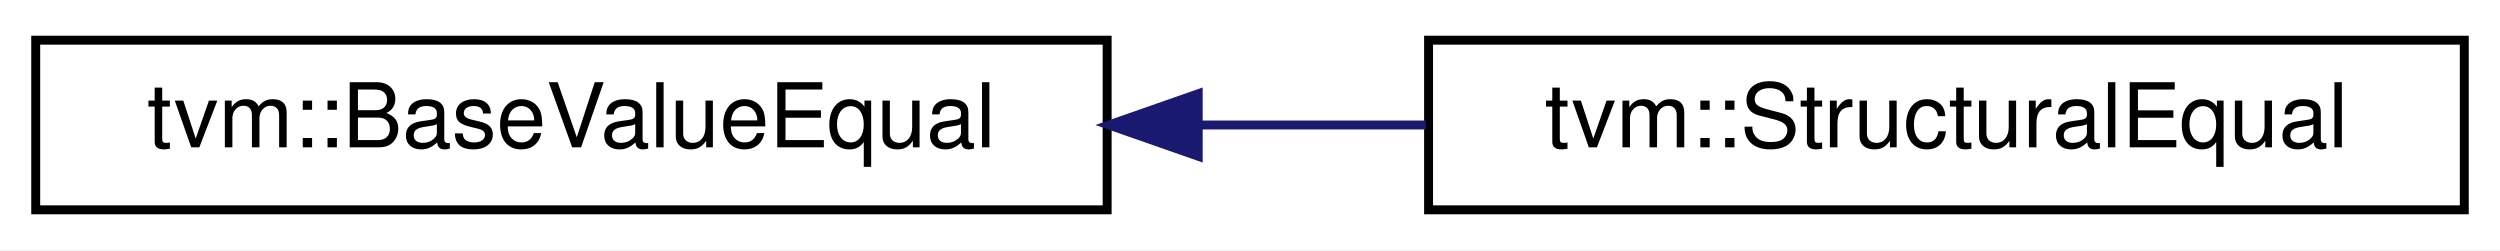
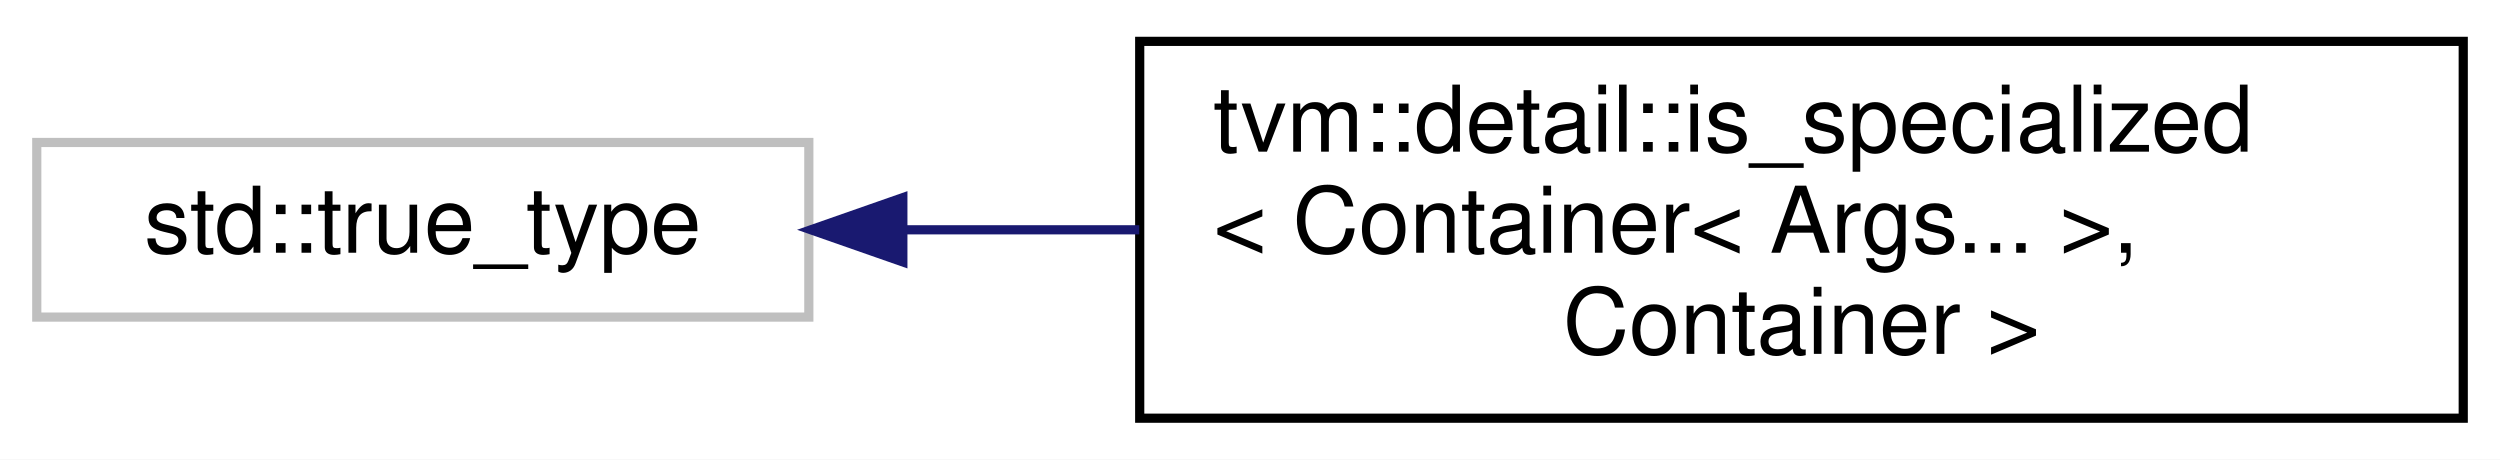
- <svg xmlns="http://www.w3.org/2000/svg" xmlns:xlink="http://www.w3.org/1999/xlink" width="280pt" height="28pt" viewBox="0.00 0.00 280.00 28.00">
-   <g id="graph0" class="graph" transform="scale(1 1) rotate(0) translate(4 24)">
-     <polygon fill="white" stroke="transparent" points="-4,4 -4,-24 276,-24 276,4 -4,4" />
+ <svg xmlns="http://www.w3.org/2000/svg" xmlns:xlink="http://www.w3.org/1999/xlink" width="272pt" height="50pt" viewBox="0.00 0.00 272.00 50.00">
+   <g id="graph0" class="graph" transform="scale(1 1) rotate(0) translate(4 46)">
+     <polygon fill="white" stroke="transparent" points="-4,4 -4,-46 268,-46 268,4 -4,4" />
    <g id="node1" class="node">
      <g id="a_node1">
-         <a xlink:href="classtvm_1_1BaseValueEqual.html" target="_top" xlink:title="Equality definition of base value class.">
-           <polygon fill="white" stroke="black" points="0,-0.5 0,-19.5 120,-19.5 120,-0.5 0,-0.5" />
-           <text text-anchor="middle" x="60" y="-7.5" font-family="Helvetica,sans-Serif" font-size="10.00">tvm::BaseValueEqual</text>
+         <a xlink:title=" ">
+           <polygon fill="white" stroke="#bfbfbf" points="0,-11.5 0,-30.5 84,-30.5 84,-11.5 0,-11.5" />
+           <text text-anchor="middle" x="42" y="-18.5" font-family="Helvetica,sans-Serif" font-size="10.00">std::true_type</text>
        </a>
      </g>
    </g>
    <g id="node2" class="node">
      <g id="a_node2">
-         <a xlink:href="classtvm_1_1StructuralEqual.html" target="_top" xlink:title="Content-aware structural equality comparator for objects.">
-           <polygon fill="white" stroke="black" points="156,-0.5 156,-19.5 272,-19.5 272,-0.5 156,-0.5" />
-           <text text-anchor="middle" x="214" y="-7.5" font-family="Helvetica,sans-Serif" font-size="10.00">tvm::StructuralEqual</text>
+         <a xlink:href="structtvm_1_1detail_1_1is__specialized_3_01Container_3_01Args_8_8_8_01_4_00_01Container_01_4.html" target="_top" xlink:title=" ">
+           <polygon fill="white" stroke="black" points="120,-0.5 120,-41.5 264,-41.5 264,-0.5 120,-0.5" />
+           <text text-anchor="start" x="128" y="-29.5" font-family="Helvetica,sans-Serif" font-size="10.00">tvm::detail::is_specialized</text>
+           <text text-anchor="start" x="128" y="-18.5" font-family="Helvetica,sans-Serif" font-size="10.00">&lt; Container&lt; Args... &gt;,</text>
+           <text text-anchor="middle" x="192" y="-7.5" font-family="Helvetica,sans-Serif" font-size="10.00"> Container &gt;</text>
        </a>
      </g>
    </g>
    <g id="edge1" class="edge">
-       <path fill="none" stroke="midnightblue" d="M130.43,-10C138.89,-10 147.45,-10 155.7,-10" />
-       <polygon fill="midnightblue" stroke="midnightblue" points="130.2,-6.5 120.2,-10 130.2,-13.5 130.2,-6.5" />
+       <path fill="none" stroke="midnightblue" d="M94.42,-21C102.67,-21 111.34,-21 119.95,-21" />
+       <polygon fill="midnightblue" stroke="midnightblue" points="94.23,-17.5 84.23,-21 94.23,-24.5 94.23,-17.5" />
    </g>
  </g>
</svg>
